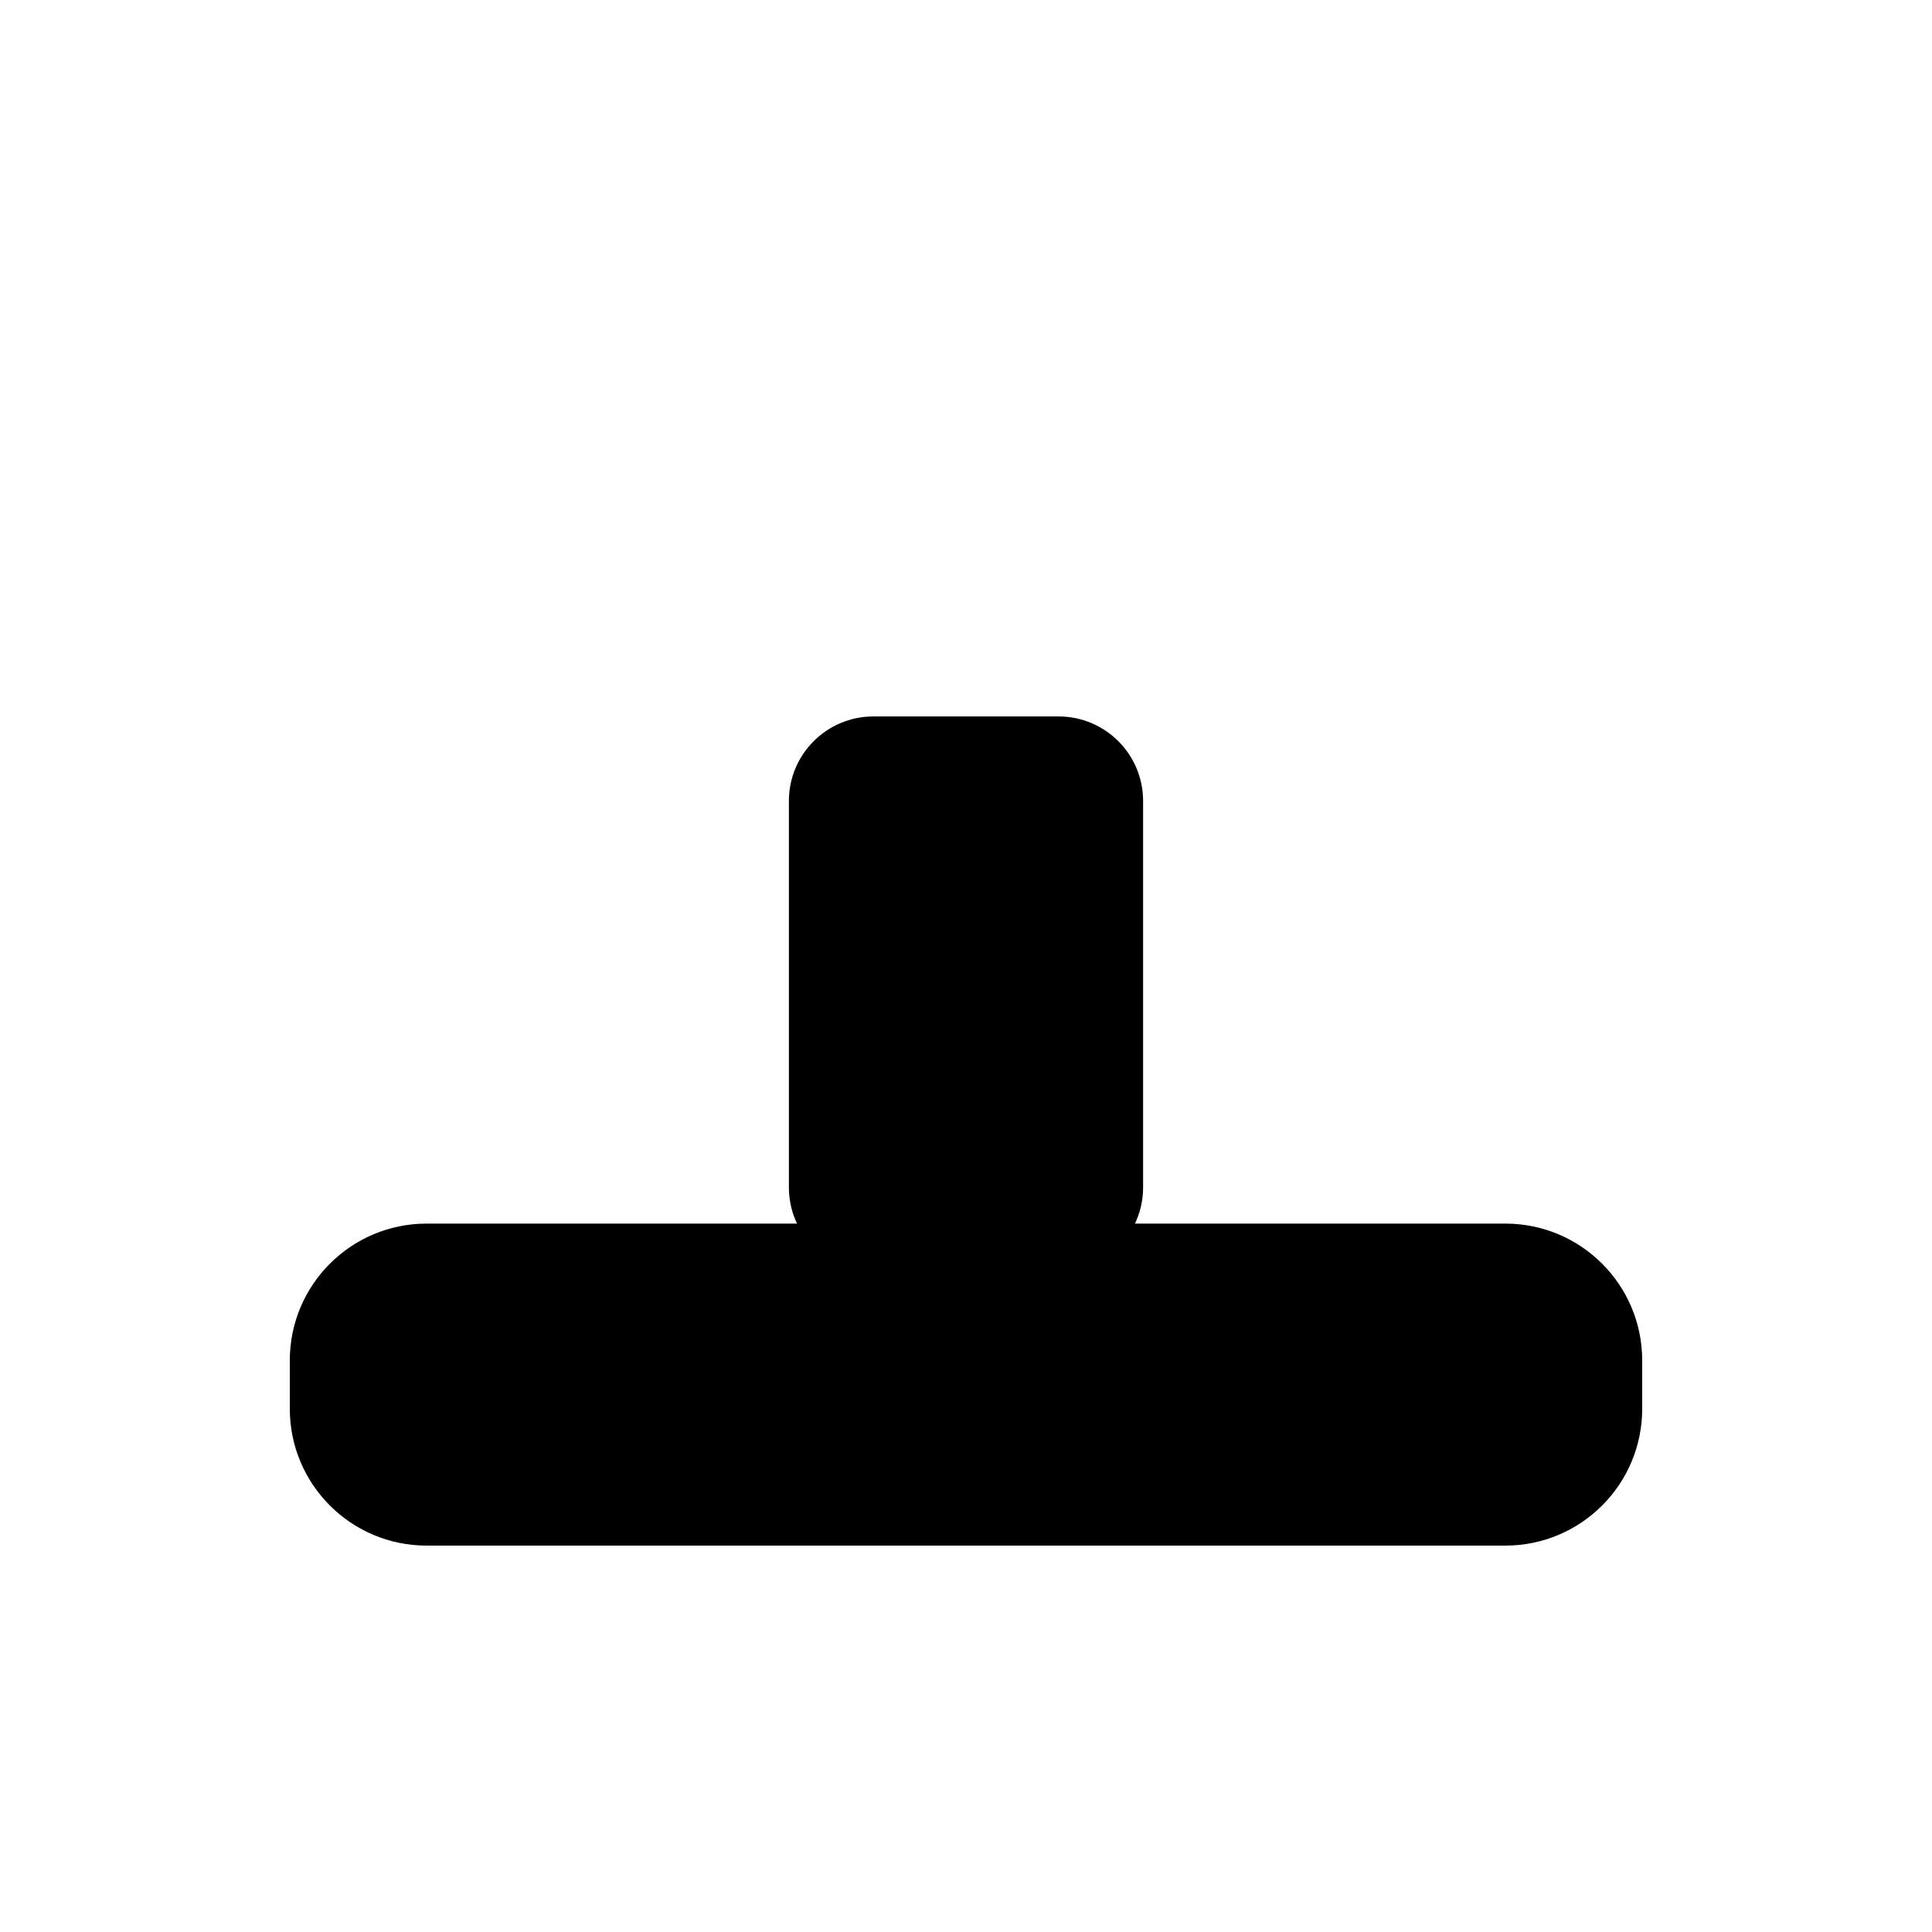
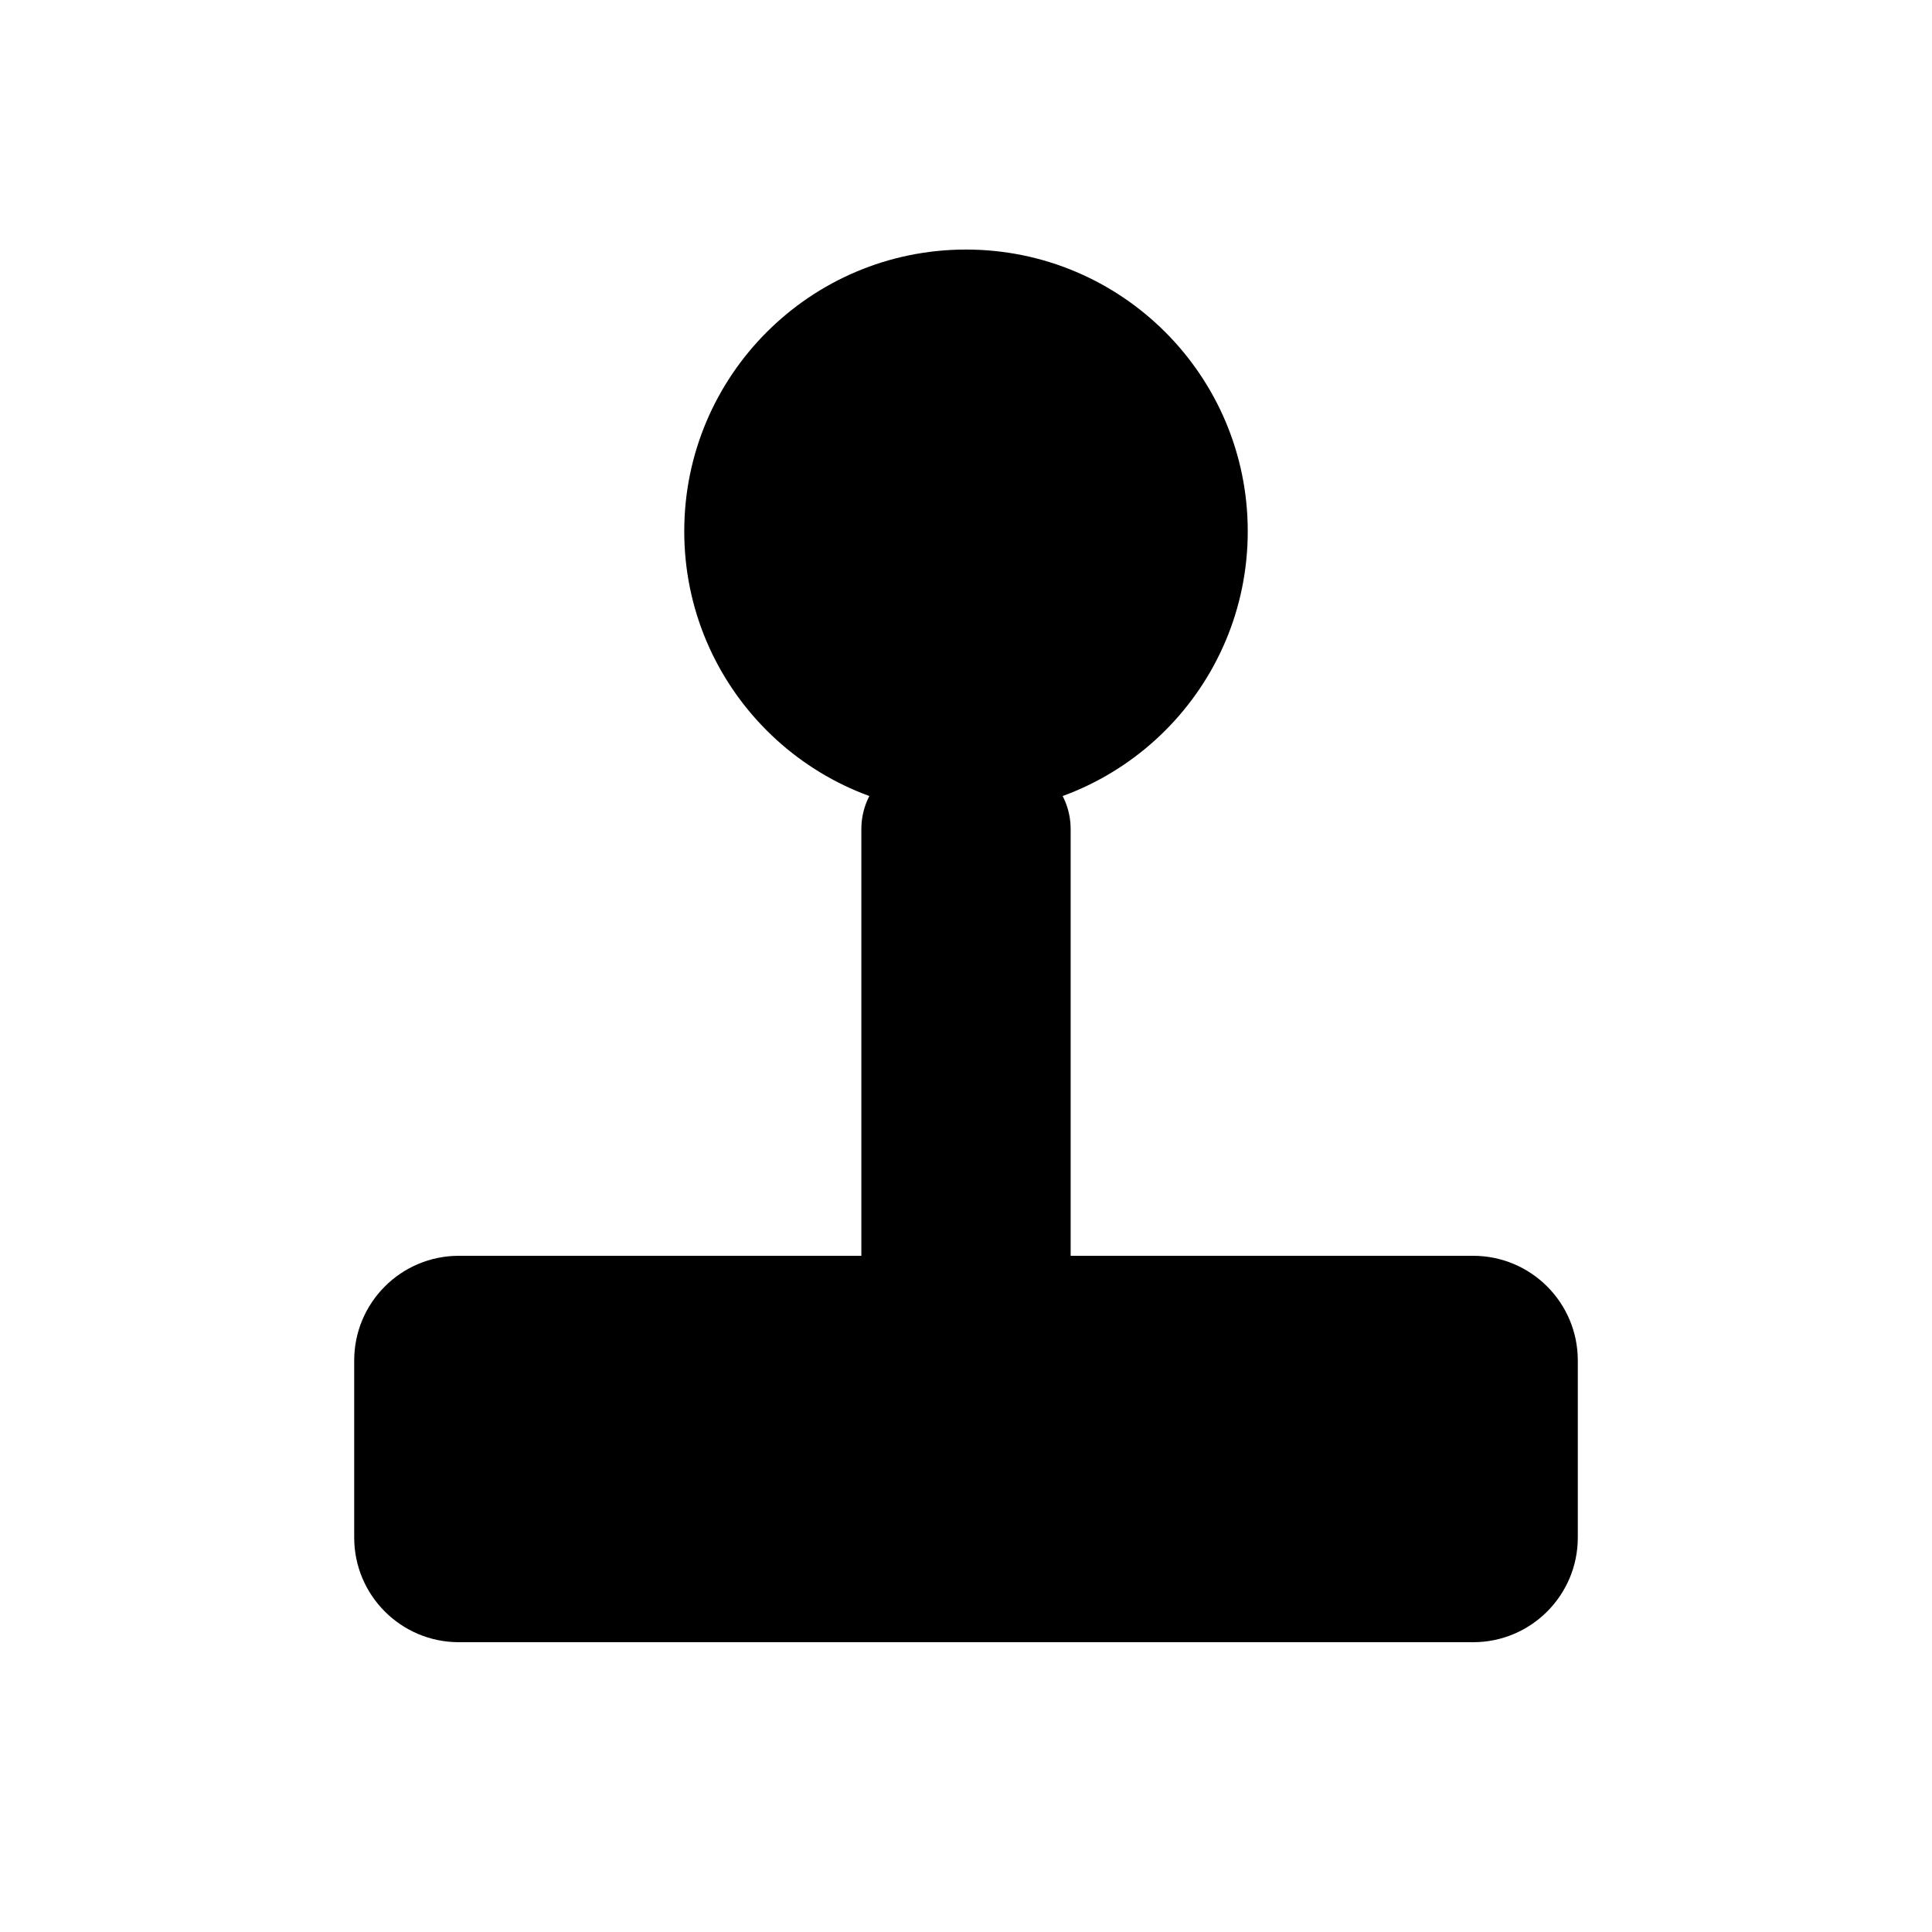
<svg xmlns="http://www.w3.org/2000/svg" viewBox="0 0 24 24" data-name="Roof anchor" data-colour="teal">
-   <path data-role="base" fill="none" d="M9.2,7.4 A2.8,2.8 0 1 1 14.8,7.4 A2.8,2.8 0 1 1 9.2,7.4 Z" stroke-width="2.4" stroke-linecap="butt" stroke-linejoin="round" />
-   <path data-role="base" d="M10.85,8.9 L13.15,8.9 A1.05,1.05 0 0 1 14.2,9.95 L14.2,14.75 A1.05,1.05 0 0 1 13.15,15.8 L10.85,15.8 A1.05,1.05 0 0 1 9.8,14.75 L9.8,9.95 A1.05,1.05 0 0 1 10.85,8.9 Z" />
-   <path data-role="base" d="M5.3,15.2 L18.7,15.2 A1.7,1.7 0 0 1 20.4,16.9 L20.4,17.5 A1.7,1.7 0 0 1 18.7,19.2 L5.3,19.2 A1.7,1.7 0 0 1 3.6,17.5 L3.6,16.9 A1.7,1.7 0 0 1 5.3,15.2 Z M6.7,17.1 A0.95,0.95 0 1 1 4.8,17.1 A0.95,0.95 0 1 1 6.7,17.1 Z M19.2,17.1 A0.95,0.95 0 1 1 17.3,17.1 A0.95,0.95 0 1 1 19.2,17.1 Z" />
+   <path data-role="base" d="M8.5,6.6 A3.5,3.5 0 1 1 15.5,6.6 A3.5,3.5 0 1 1 8.5,6.6 Z M10.5,6.6 A1.5,1.5 0 1 1 13.5,6.6 A1.5,1.5 0 1 1 10.5,6.6 Z" />
+   <path data-role="base" d="M11.6,9.4 L12.4,9.4 A0.9,0.9 0 0 1 13.3,10.3 L13.3,15.7 A0.9,0.9 0 0 1 12.4,16.6 L11.6,16.6 A0.9,0.9 0 0 1 10.7,15.7 L10.7,10.3 A0.9,0.9 0 0 1 11.6,9.4 Z" />
+   <path data-role="detail" d="M5.7,15.6 L18.3,15.6 A1.3,1.3 0 0 1 19.6,16.9 L19.6,19.1 A1.3,1.3 0 0 1 18.3,20.4 L5.7,20.4 A1.3,1.3 0 0 1 4.4,19.1 L4.4,16.9 A1.3,1.3 0 0 1 5.7,15.6 Z M6.85,18 A1.05,1.05 0 1 1 8.95,18 A1.05,1.05 0 1 1 6.85,18 Z M15.05,18 A1.05,1.05 0 1 1 17.15,18 A1.05,1.05 0 1 1 15.05,18 Z" />
</svg>
